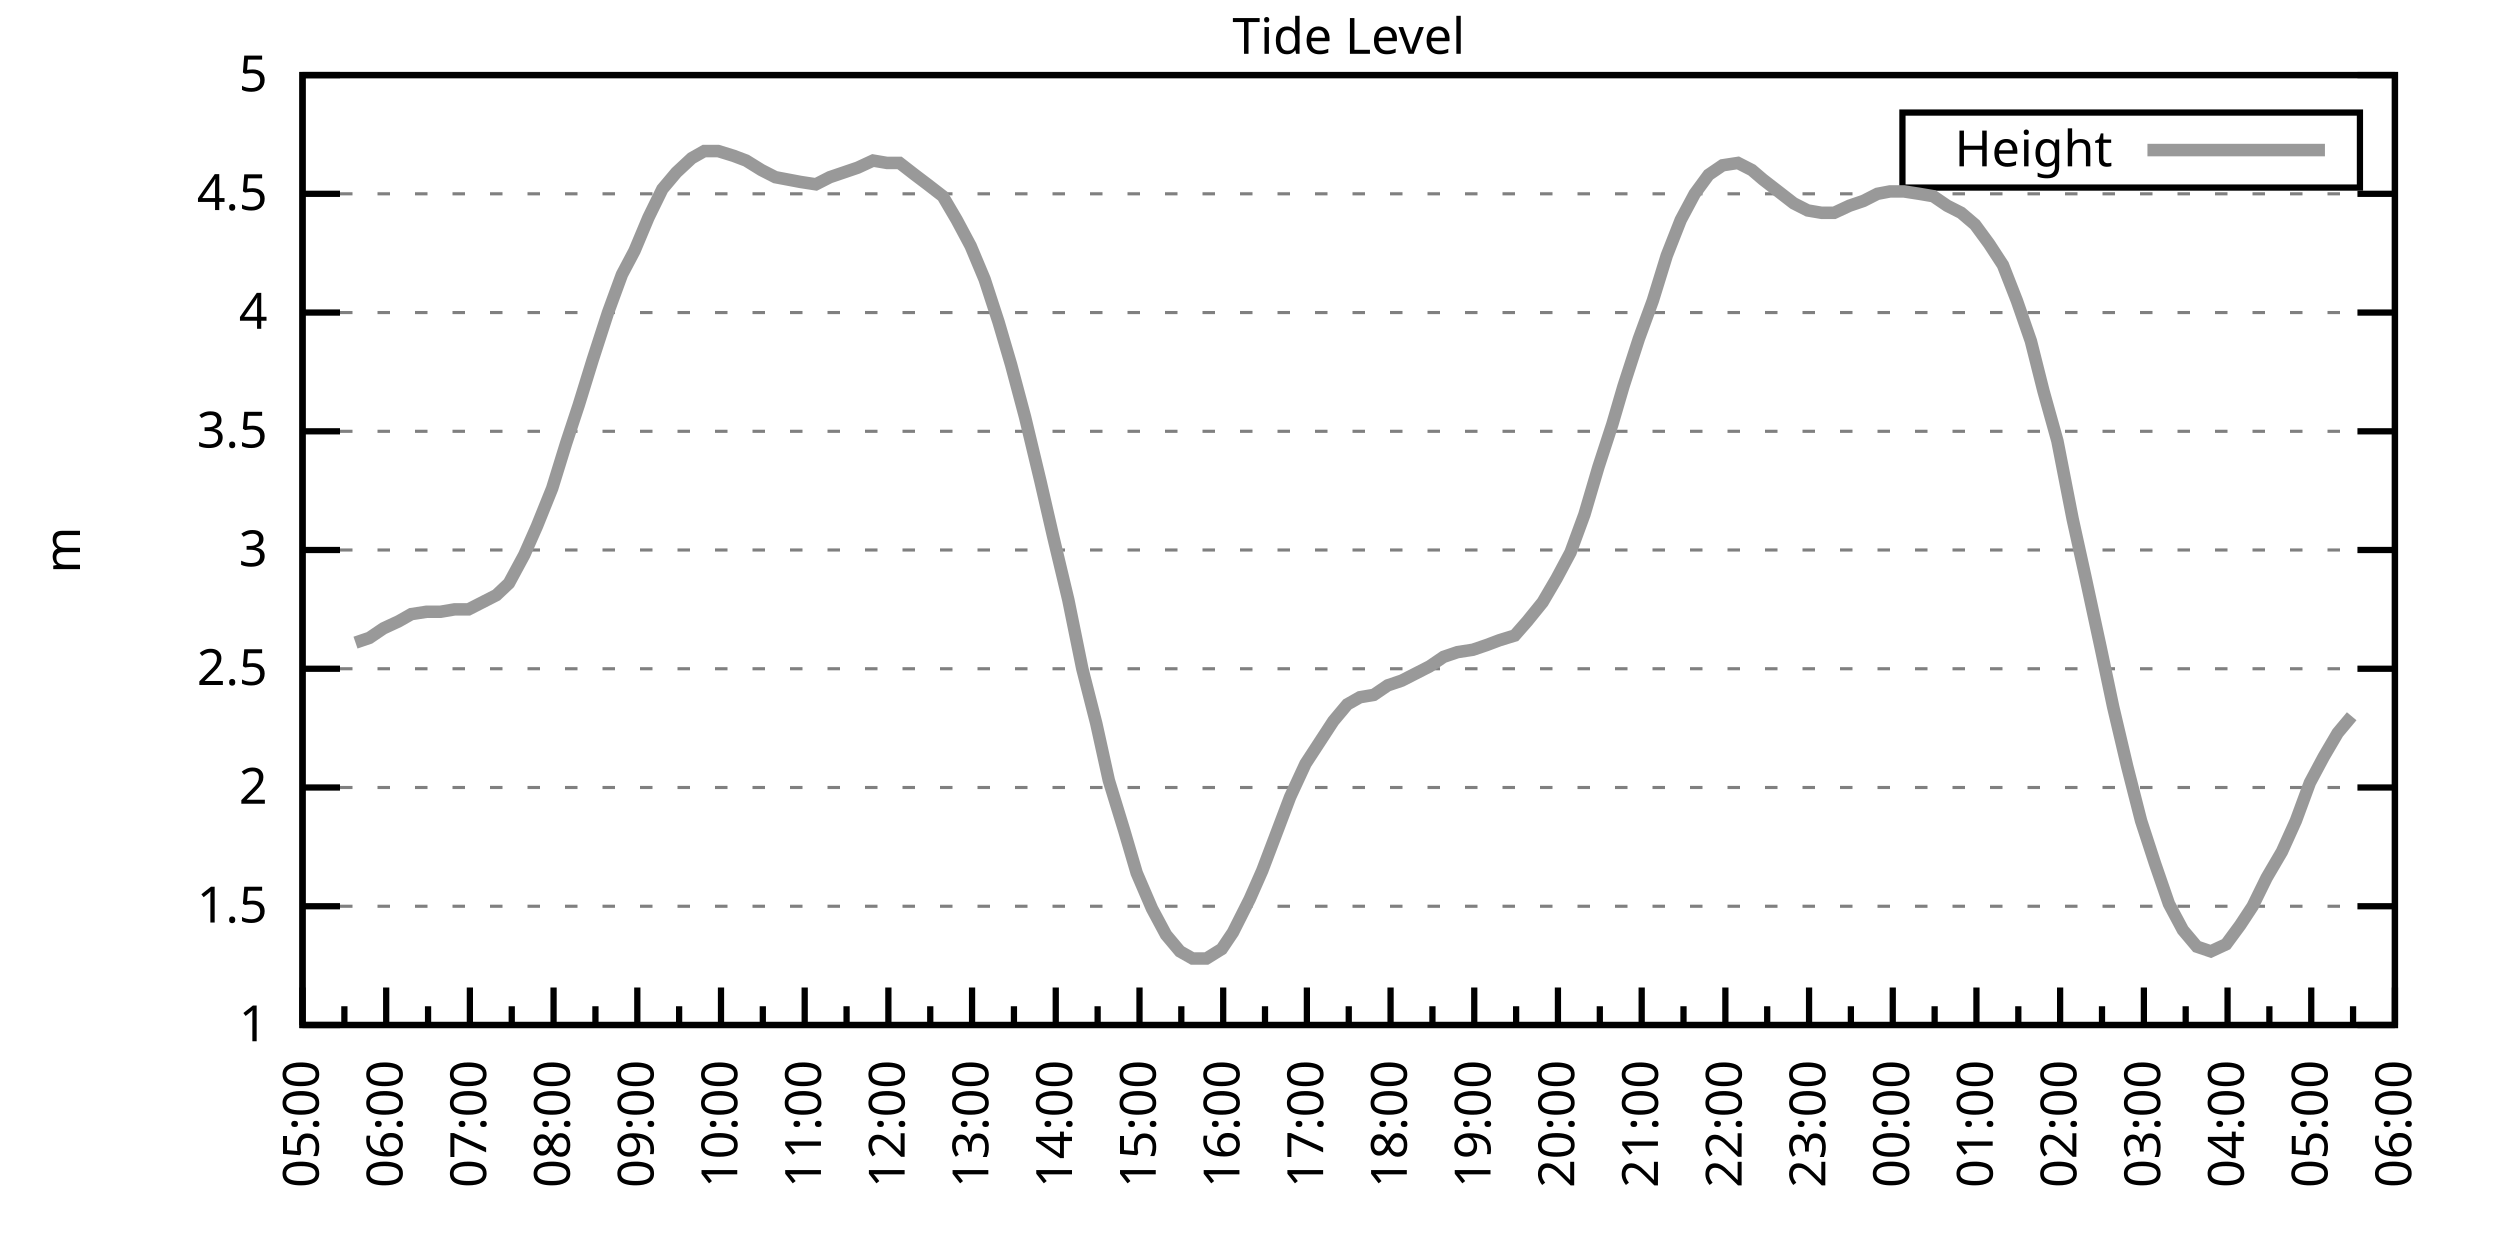
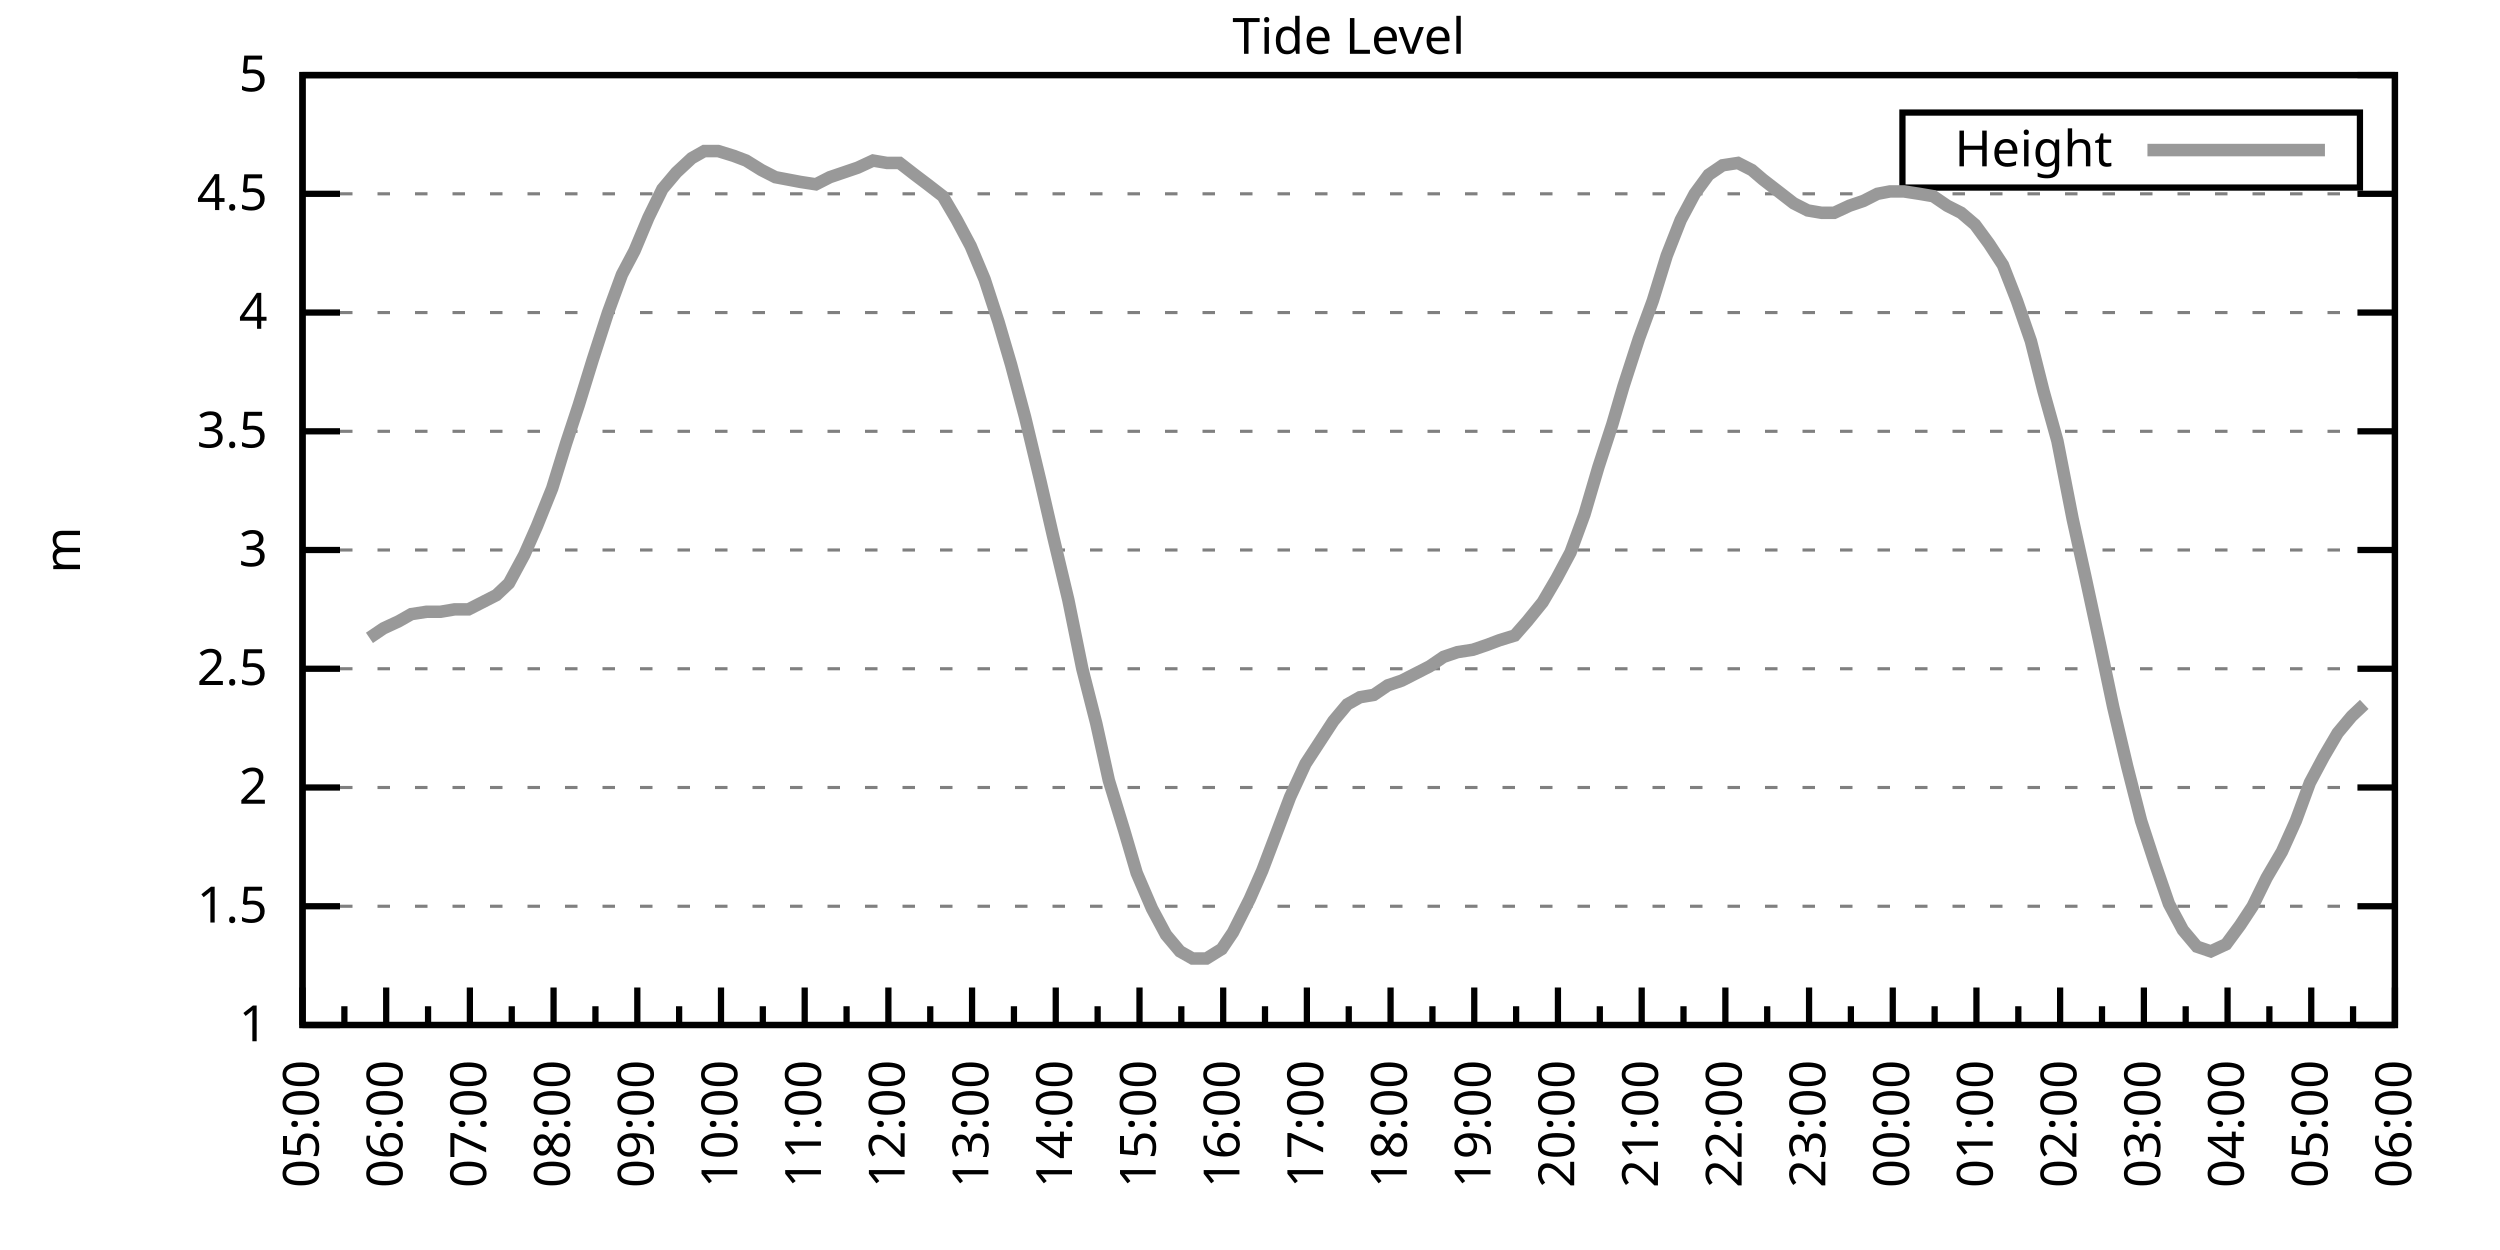
<svg xmlns="http://www.w3.org/2000/svg" xmlns:xlink="http://www.w3.org/1999/xlink" width="400" height="200" viewBox="0 0 400 200">
  <g id="gnuplot_canvas">
    <rect x="0" y="0" width="400" height="200" fill="none" />
    <defs>
      <circle id="gpDot" r="0.5" stroke-width="0.5" stroke="currentColor" />
      <path id="gpPt0" stroke-width="0.333" stroke="currentColor" d="M-1,0 h2 M0,-1 v2" />
      <path id="gpPt1" stroke-width="0.333" stroke="currentColor" d="M-1,-1 L1,1 M1,-1 L-1,1" />
      <path id="gpPt2" stroke-width="0.333" stroke="currentColor" d="M-1,0 L1,0 M0,-1 L0,1 M-1,-1 L1,1 M-1,1 L1,-1" />
      <rect id="gpPt3" stroke-width="0.333" stroke="currentColor" x="-1" y="-1" width="2" height="2" />
      <rect id="gpPt4" stroke-width="0.333" stroke="currentColor" fill="currentColor" x="-1" y="-1" width="2" height="2" />
      <circle id="gpPt5" stroke-width="0.333" stroke="currentColor" cx="0" cy="0" r="1" />
      <use xlink:href="#gpPt5" id="gpPt6" fill="currentColor" stroke="none" />
      <path id="gpPt7" stroke-width="0.333" stroke="currentColor" d="M0,-1.33 L-1.33,0.67 L1.33,0.67 z" />
      <use xlink:href="#gpPt7" id="gpPt8" fill="currentColor" stroke="none" />
      <use xlink:href="#gpPt7" id="gpPt9" stroke="currentColor" transform="rotate(180)" />
      <use xlink:href="#gpPt9" id="gpPt10" fill="currentColor" stroke="none" />
      <use xlink:href="#gpPt3" id="gpPt11" stroke="currentColor" transform="rotate(45)" />
      <use xlink:href="#gpPt11" id="gpPt12" fill="currentColor" stroke="none" />
      <path id="gpPt13" stroke-width="0.333" stroke="currentColor" d="M0,1.330 L1.265,0.411 L0.782,-1.067 L-0.782,-1.076 L-1.265,0.411 z" />
      <use xlink:href="#gpPt13" id="gpPt14" fill="currentColor" stroke="none" />
      <filter id="textbox" filterUnits="objectBoundingBox" x="0" y="0" height="1" width="1">
        <feFlood flood-color="white" flood-opacity="1" result="bgnd" />
        <feComposite in="SourceGraphic" in2="bgnd" operator="atop" />
      </filter>
      <filter id="greybox" filterUnits="objectBoundingBox" x="0" y="0" height="1" width="1">
        <feFlood flood-color="lightgrey" flood-opacity="1" result="grey" />
        <feComposite in="SourceGraphic" in2="grey" operator="atop" />
      </filter>
    </defs>
    <g fill="none" color="white" stroke="currentColor" stroke-width="1.00" stroke-linecap="butt" stroke-linejoin="miter">
</g>
    <g fill="none" color="black" stroke="currentColor" stroke-width="1.00" stroke-linecap="butt" stroke-linejoin="miter">
      <g stroke="none" shape-rendering="crispEdges">
        <polygon fill="rgb(255, 255, 255)" points="48.40,164.00 383.18,164.00 383.18,12.02 48.40,12.02 " />
      </g>
    </g>
    <g fill="none" color="black" stroke="currentColor" stroke-width="1.00" stroke-linecap="butt" stroke-linejoin="miter">
</g>
    <g fill="none" color="black" stroke="black" stroke-width="0.50" stroke-linecap="butt" stroke-linejoin="miter">
</g>
    <g fill="none" color="gray" stroke="currentColor" stroke-width="0.50" stroke-linecap="butt" stroke-linejoin="miter">
      <path stroke="gray" stroke-dasharray="2,4" class="gridline" d="M48.40,164.00 L383.19,164.00  " />
    </g>
    <g fill="none" color="gray" stroke="gray" stroke-width="1.00" stroke-linecap="butt" stroke-linejoin="miter">
</g>
    <g fill="none" color="black" stroke="currentColor" stroke-width="1.00" stroke-linecap="butt" stroke-linejoin="miter">
      <path stroke="black" d="M48.40,164.00 L54.40,164.00 M383.19,164.00 L377.19,164.00  " />
      <g transform="translate(42.80,166.60)" stroke="none" fill="black" font-family="Sans" font-size="8.00" text-anchor="end">
        <text>
          <tspan font-family="Sans"> 1</tspan>
        </text>
      </g>
    </g>
    <g fill="none" color="black" stroke="currentColor" stroke-width="1.00" stroke-linecap="butt" stroke-linejoin="miter">
</g>
    <g fill="none" color="black" stroke="black" stroke-width="0.50" stroke-linecap="butt" stroke-linejoin="miter">
</g>
    <g fill="none" color="gray" stroke="currentColor" stroke-width="0.50" stroke-linecap="butt" stroke-linejoin="miter">
      <path stroke="gray" stroke-dasharray="2,4" class="gridline" d="M48.40,145.00 L383.19,145.00  " />
    </g>
    <g fill="none" color="gray" stroke="gray" stroke-width="1.00" stroke-linecap="butt" stroke-linejoin="miter">
</g>
    <g fill="none" color="black" stroke="currentColor" stroke-width="1.00" stroke-linecap="butt" stroke-linejoin="miter">
      <path stroke="black" d="M48.40,145.00 L54.40,145.00 M383.19,145.00 L377.19,145.00  " />
      <g transform="translate(42.80,147.60)" stroke="none" fill="black" font-family="Sans" font-size="8.00" text-anchor="end">
        <text>
          <tspan font-family="Sans"> 1.5</tspan>
        </text>
      </g>
    </g>
    <g fill="none" color="black" stroke="currentColor" stroke-width="1.00" stroke-linecap="butt" stroke-linejoin="miter">
</g>
    <g fill="none" color="black" stroke="black" stroke-width="0.50" stroke-linecap="butt" stroke-linejoin="miter">
</g>
    <g fill="none" color="gray" stroke="currentColor" stroke-width="0.50" stroke-linecap="butt" stroke-linejoin="miter">
      <path stroke="gray" stroke-dasharray="2,4" class="gridline" d="M48.40,126.00 L383.19,126.00  " />
    </g>
    <g fill="none" color="gray" stroke="gray" stroke-width="1.00" stroke-linecap="butt" stroke-linejoin="miter">
</g>
    <g fill="none" color="black" stroke="currentColor" stroke-width="1.00" stroke-linecap="butt" stroke-linejoin="miter">
      <path stroke="black" d="M48.40,126.00 L54.40,126.00 M383.19,126.00 L377.19,126.00  " />
      <g transform="translate(42.80,128.60)" stroke="none" fill="black" font-family="Sans" font-size="8.00" text-anchor="end">
        <text>
          <tspan font-family="Sans"> 2</tspan>
        </text>
      </g>
    </g>
    <g fill="none" color="black" stroke="currentColor" stroke-width="1.00" stroke-linecap="butt" stroke-linejoin="miter">
</g>
    <g fill="none" color="black" stroke="black" stroke-width="0.50" stroke-linecap="butt" stroke-linejoin="miter">
</g>
    <g fill="none" color="gray" stroke="currentColor" stroke-width="0.50" stroke-linecap="butt" stroke-linejoin="miter">
      <path stroke="gray" stroke-dasharray="2,4" class="gridline" d="M48.40,107.00 L383.19,107.00  " />
    </g>
    <g fill="none" color="gray" stroke="gray" stroke-width="1.00" stroke-linecap="butt" stroke-linejoin="miter">
</g>
    <g fill="none" color="black" stroke="currentColor" stroke-width="1.00" stroke-linecap="butt" stroke-linejoin="miter">
      <path stroke="black" d="M48.40,107.00 L54.40,107.00 M383.19,107.00 L377.19,107.00  " />
      <g transform="translate(42.80,109.60)" stroke="none" fill="black" font-family="Sans" font-size="8.00" text-anchor="end">
        <text>
          <tspan font-family="Sans"> 2.5</tspan>
        </text>
      </g>
    </g>
    <g fill="none" color="black" stroke="currentColor" stroke-width="1.00" stroke-linecap="butt" stroke-linejoin="miter">
</g>
    <g fill="none" color="black" stroke="black" stroke-width="0.50" stroke-linecap="butt" stroke-linejoin="miter">
</g>
    <g fill="none" color="gray" stroke="currentColor" stroke-width="0.50" stroke-linecap="butt" stroke-linejoin="miter">
      <path stroke="gray" stroke-dasharray="2,4" class="gridline" d="M48.40,88.00 L383.19,88.00  " />
    </g>
    <g fill="none" color="gray" stroke="gray" stroke-width="1.00" stroke-linecap="butt" stroke-linejoin="miter">
</g>
    <g fill="none" color="black" stroke="currentColor" stroke-width="1.00" stroke-linecap="butt" stroke-linejoin="miter">
      <path stroke="black" d="M48.40,88.00 L54.40,88.00 M383.19,88.00 L377.19,88.00  " />
      <g transform="translate(42.80,90.60)" stroke="none" fill="black" font-family="Sans" font-size="8.00" text-anchor="end">
        <text>
          <tspan font-family="Sans"> 3</tspan>
        </text>
      </g>
    </g>
    <g fill="none" color="black" stroke="currentColor" stroke-width="1.00" stroke-linecap="butt" stroke-linejoin="miter">
</g>
    <g fill="none" color="black" stroke="black" stroke-width="0.50" stroke-linecap="butt" stroke-linejoin="miter">
</g>
    <g fill="none" color="gray" stroke="currentColor" stroke-width="0.50" stroke-linecap="butt" stroke-linejoin="miter">
      <path stroke="gray" stroke-dasharray="2,4" class="gridline" d="M48.40,69.01 L383.19,69.01  " />
    </g>
    <g fill="none" color="gray" stroke="gray" stroke-width="1.00" stroke-linecap="butt" stroke-linejoin="miter">
</g>
    <g fill="none" color="black" stroke="currentColor" stroke-width="1.00" stroke-linecap="butt" stroke-linejoin="miter">
      <path stroke="black" d="M48.40,69.01 L54.40,69.01 M383.19,69.01 L377.19,69.01  " />
      <g transform="translate(42.80,71.61)" stroke="none" fill="black" font-family="Sans" font-size="8.00" text-anchor="end">
        <text>
          <tspan font-family="Sans"> 3.5</tspan>
        </text>
      </g>
    </g>
    <g fill="none" color="black" stroke="currentColor" stroke-width="1.00" stroke-linecap="butt" stroke-linejoin="miter">
</g>
    <g fill="none" color="black" stroke="black" stroke-width="0.50" stroke-linecap="butt" stroke-linejoin="miter">
</g>
    <g fill="none" color="gray" stroke="currentColor" stroke-width="0.50" stroke-linecap="butt" stroke-linejoin="miter">
      <path stroke="gray" stroke-dasharray="2,4" class="gridline" d="M48.40,50.01 L383.19,50.01  " />
    </g>
    <g fill="none" color="gray" stroke="gray" stroke-width="1.00" stroke-linecap="butt" stroke-linejoin="miter">
</g>
    <g fill="none" color="black" stroke="currentColor" stroke-width="1.00" stroke-linecap="butt" stroke-linejoin="miter">
      <path stroke="black" d="M48.40,50.01 L54.40,50.01 M383.19,50.01 L377.19,50.01  " />
      <g transform="translate(42.80,52.61)" stroke="none" fill="black" font-family="Sans" font-size="8.00" text-anchor="end">
        <text>
          <tspan font-family="Sans"> 4</tspan>
        </text>
      </g>
    </g>
    <g fill="none" color="black" stroke="currentColor" stroke-width="1.00" stroke-linecap="butt" stroke-linejoin="miter">
</g>
    <g fill="none" color="black" stroke="black" stroke-width="0.50" stroke-linecap="butt" stroke-linejoin="miter">
</g>
    <g fill="none" color="gray" stroke="currentColor" stroke-width="0.50" stroke-linecap="butt" stroke-linejoin="miter">
      <path stroke="gray" stroke-dasharray="2,4" class="gridline" d="M48.40,31.01 L383.19,31.01  " />
    </g>
    <g fill="none" color="gray" stroke="gray" stroke-width="1.00" stroke-linecap="butt" stroke-linejoin="miter">
</g>
    <g fill="none" color="black" stroke="currentColor" stroke-width="1.00" stroke-linecap="butt" stroke-linejoin="miter">
      <path stroke="black" d="M48.40,31.01 L54.40,31.01 M383.19,31.01 L377.19,31.01  " />
      <g transform="translate(42.80,33.61)" stroke="none" fill="black" font-family="Sans" font-size="8.00" text-anchor="end">
        <text>
          <tspan font-family="Sans"> 4.5</tspan>
        </text>
      </g>
    </g>
    <g fill="none" color="black" stroke="currentColor" stroke-width="1.00" stroke-linecap="butt" stroke-linejoin="miter">
</g>
    <g fill="none" color="black" stroke="black" stroke-width="0.50" stroke-linecap="butt" stroke-linejoin="miter">
</g>
    <g fill="none" color="gray" stroke="currentColor" stroke-width="0.50" stroke-linecap="butt" stroke-linejoin="miter">
      <path stroke="gray" stroke-dasharray="2,4" class="gridline" d="M48.40,12.01 L383.19,12.01  " />
    </g>
    <g fill="none" color="gray" stroke="gray" stroke-width="1.00" stroke-linecap="butt" stroke-linejoin="miter">
</g>
    <g fill="none" color="black" stroke="currentColor" stroke-width="1.00" stroke-linecap="butt" stroke-linejoin="miter">
      <path stroke="black" d="M48.40,12.01 L54.40,12.01 M383.19,12.01 L377.19,12.01  " />
      <g transform="translate(42.80,14.61)" stroke="none" fill="black" font-family="Sans" font-size="8.00" text-anchor="end">
        <text>
          <tspan font-family="Sans"> 5</tspan>
        </text>
      </g>
    </g>
    <g fill="none" color="black" stroke="currentColor" stroke-width="1.00" stroke-linecap="butt" stroke-linejoin="miter">
      <path stroke="black" d="M48.40,164.00 L48.40,158.00  " />
      <g transform="translate(51.00,169.60) rotate(270)" stroke="none" fill="black" font-family="Sans" font-size="8.00" text-anchor="end">
        <text>
          <tspan font-family="Sans">05:00</tspan>
        </text>
      </g>
    </g>
    <g fill="none" color="black" stroke="currentColor" stroke-width="1.00" stroke-linecap="butt" stroke-linejoin="miter">
      <path stroke="black" d="M55.10,164.00 L55.10,161.00 M61.79,164.00 L61.79,158.00  " />
      <g transform="translate(64.39,169.60) rotate(270)" stroke="none" fill="black" font-family="Sans" font-size="8.00" text-anchor="end">
        <text>
          <tspan font-family="Sans">06:00</tspan>
        </text>
      </g>
    </g>
    <g fill="none" color="black" stroke="currentColor" stroke-width="1.00" stroke-linecap="butt" stroke-linejoin="miter">
      <path stroke="black" d="M68.49,164.00 L68.49,161.00 M75.18,164.00 L75.18,158.00  " />
      <g transform="translate(77.78,169.60) rotate(270)" stroke="none" fill="black" font-family="Sans" font-size="8.00" text-anchor="end">
        <text>
          <tspan font-family="Sans">07:00</tspan>
        </text>
      </g>
    </g>
    <g fill="none" color="black" stroke="currentColor" stroke-width="1.00" stroke-linecap="butt" stroke-linejoin="miter">
      <path stroke="black" d="M81.88,164.00 L81.88,161.00 M88.57,164.00 L88.57,158.00  " />
      <g transform="translate(91.17,169.60) rotate(270)" stroke="none" fill="black" font-family="Sans" font-size="8.00" text-anchor="end">
        <text>
          <tspan font-family="Sans">08:00</tspan>
        </text>
      </g>
    </g>
    <g fill="none" color="black" stroke="currentColor" stroke-width="1.00" stroke-linecap="butt" stroke-linejoin="miter">
      <path stroke="black" d="M95.27,164.00 L95.27,161.00 M101.97,164.00 L101.97,158.00  " />
      <g transform="translate(104.57,169.60) rotate(270)" stroke="none" fill="black" font-family="Sans" font-size="8.00" text-anchor="end">
        <text>
          <tspan font-family="Sans">09:00</tspan>
        </text>
      </g>
    </g>
    <g fill="none" color="black" stroke="currentColor" stroke-width="1.00" stroke-linecap="butt" stroke-linejoin="miter">
      <path stroke="black" d="M108.66,164.00 L108.66,161.00 M115.36,164.00 L115.36,158.00  " />
      <g transform="translate(117.96,169.60) rotate(270)" stroke="none" fill="black" font-family="Sans" font-size="8.00" text-anchor="end">
        <text>
          <tspan font-family="Sans">10:00</tspan>
        </text>
      </g>
    </g>
    <g fill="none" color="black" stroke="currentColor" stroke-width="1.00" stroke-linecap="butt" stroke-linejoin="miter">
      <path stroke="black" d="M122.05,164.00 L122.05,161.00 M128.75,164.00 L128.75,158.00  " />
      <g transform="translate(131.35,169.60) rotate(270)" stroke="none" fill="black" font-family="Sans" font-size="8.00" text-anchor="end">
        <text>
          <tspan font-family="Sans">11:00</tspan>
        </text>
      </g>
    </g>
    <g fill="none" color="black" stroke="currentColor" stroke-width="1.00" stroke-linecap="butt" stroke-linejoin="miter">
      <path stroke="black" d="M135.45,164.00 L135.45,161.00 M142.14,164.00 L142.14,158.00  " />
      <g transform="translate(144.74,169.60) rotate(270)" stroke="none" fill="black" font-family="Sans" font-size="8.00" text-anchor="end">
        <text>
          <tspan font-family="Sans">12:00</tspan>
        </text>
      </g>
    </g>
    <g fill="none" color="black" stroke="currentColor" stroke-width="1.00" stroke-linecap="butt" stroke-linejoin="miter">
      <path stroke="black" d="M148.84,164.00 L148.84,161.00 M155.53,164.00 L155.53,158.00  " />
      <g transform="translate(158.13,169.60) rotate(270)" stroke="none" fill="black" font-family="Sans" font-size="8.00" text-anchor="end">
        <text>
          <tspan font-family="Sans">13:00</tspan>
        </text>
      </g>
    </g>
    <g fill="none" color="black" stroke="currentColor" stroke-width="1.00" stroke-linecap="butt" stroke-linejoin="miter">
      <path stroke="black" d="M162.23,164.00 L162.23,161.00 M168.92,164.00 L168.92,158.00  " />
      <g transform="translate(171.52,169.60) rotate(270)" stroke="none" fill="black" font-family="Sans" font-size="8.00" text-anchor="end">
        <text>
          <tspan font-family="Sans">14:00</tspan>
        </text>
      </g>
    </g>
    <g fill="none" color="black" stroke="currentColor" stroke-width="1.00" stroke-linecap="butt" stroke-linejoin="miter">
      <path stroke="black" d="M175.62,164.00 L175.62,161.00 M182.32,164.00 L182.32,158.00  " />
      <g transform="translate(184.92,169.60) rotate(270)" stroke="none" fill="black" font-family="Sans" font-size="8.00" text-anchor="end">
        <text>
          <tspan font-family="Sans">15:00</tspan>
        </text>
      </g>
    </g>
    <g fill="none" color="black" stroke="currentColor" stroke-width="1.00" stroke-linecap="butt" stroke-linejoin="miter">
      <path stroke="black" d="M189.01,164.00 L189.01,161.00 M195.71,164.00 L195.71,158.00  " />
      <g transform="translate(198.31,169.60) rotate(270)" stroke="none" fill="black" font-family="Sans" font-size="8.00" text-anchor="end">
        <text>
          <tspan font-family="Sans">16:00</tspan>
        </text>
      </g>
    </g>
    <g fill="none" color="black" stroke="currentColor" stroke-width="1.00" stroke-linecap="butt" stroke-linejoin="miter">
      <path stroke="black" d="M202.40,164.00 L202.40,161.00 M209.10,164.00 L209.10,158.00  " />
      <g transform="translate(211.70,169.60) rotate(270)" stroke="none" fill="black" font-family="Sans" font-size="8.00" text-anchor="end">
        <text>
          <tspan font-family="Sans">17:00</tspan>
        </text>
      </g>
    </g>
    <g fill="none" color="black" stroke="currentColor" stroke-width="1.00" stroke-linecap="butt" stroke-linejoin="miter">
      <path stroke="black" d="M215.80,164.00 L215.80,161.00 M222.49,164.00 L222.49,158.00  " />
      <g transform="translate(225.09,169.60) rotate(270)" stroke="none" fill="black" font-family="Sans" font-size="8.00" text-anchor="end">
        <text>
          <tspan font-family="Sans">18:00</tspan>
        </text>
      </g>
    </g>
    <g fill="none" color="black" stroke="currentColor" stroke-width="1.00" stroke-linecap="butt" stroke-linejoin="miter">
      <path stroke="black" d="M229.19,164.00 L229.19,161.00 M235.88,164.00 L235.88,158.00  " />
      <g transform="translate(238.48,169.60) rotate(270)" stroke="none" fill="black" font-family="Sans" font-size="8.00" text-anchor="end">
        <text>
          <tspan font-family="Sans">19:00</tspan>
        </text>
      </g>
    </g>
    <g fill="none" color="black" stroke="currentColor" stroke-width="1.00" stroke-linecap="butt" stroke-linejoin="miter">
      <path stroke="black" d="M242.58,164.00 L242.58,161.00 M249.27,164.00 L249.27,158.00  " />
      <g transform="translate(251.87,169.60) rotate(270)" stroke="none" fill="black" font-family="Sans" font-size="8.00" text-anchor="end">
        <text>
          <tspan font-family="Sans">20:00</tspan>
        </text>
      </g>
    </g>
    <g fill="none" color="black" stroke="currentColor" stroke-width="1.00" stroke-linecap="butt" stroke-linejoin="miter">
      <path stroke="black" d="M255.97,164.00 L255.97,161.00 M262.67,164.00 L262.67,158.00  " />
      <g transform="translate(265.27,169.60) rotate(270)" stroke="none" fill="black" font-family="Sans" font-size="8.00" text-anchor="end">
        <text>
          <tspan font-family="Sans">21:00</tspan>
        </text>
      </g>
    </g>
    <g fill="none" color="black" stroke="currentColor" stroke-width="1.00" stroke-linecap="butt" stroke-linejoin="miter">
      <path stroke="black" d="M269.36,164.00 L269.36,161.00 M276.06,164.00 L276.06,158.00  " />
      <g transform="translate(278.66,169.60) rotate(270)" stroke="none" fill="black" font-family="Sans" font-size="8.00" text-anchor="end">
        <text>
          <tspan font-family="Sans">22:00</tspan>
        </text>
      </g>
    </g>
    <g fill="none" color="black" stroke="currentColor" stroke-width="1.00" stroke-linecap="butt" stroke-linejoin="miter">
      <path stroke="black" d="M282.75,164.00 L282.75,161.00 M289.45,164.00 L289.45,158.00  " />
      <g transform="translate(292.05,169.60) rotate(270)" stroke="none" fill="black" font-family="Sans" font-size="8.00" text-anchor="end">
        <text>
          <tspan font-family="Sans">23:00</tspan>
        </text>
      </g>
    </g>
    <g fill="none" color="black" stroke="currentColor" stroke-width="1.00" stroke-linecap="butt" stroke-linejoin="miter">
      <path stroke="black" d="M296.14,164.00 L296.14,161.00 M302.84,164.00 L302.84,158.00  " />
      <g transform="translate(305.44,169.60) rotate(270)" stroke="none" fill="black" font-family="Sans" font-size="8.00" text-anchor="end">
        <text>
          <tspan font-family="Sans">00:00</tspan>
        </text>
      </g>
    </g>
    <g fill="none" color="black" stroke="currentColor" stroke-width="1.00" stroke-linecap="butt" stroke-linejoin="miter">
      <path stroke="black" d="M309.54,164.00 L309.54,161.00 M316.23,164.00 L316.23,158.00  " />
      <g transform="translate(318.83,169.60) rotate(270)" stroke="none" fill="black" font-family="Sans" font-size="8.00" text-anchor="end">
        <text>
          <tspan font-family="Sans">01:00</tspan>
        </text>
      </g>
    </g>
    <g fill="none" color="black" stroke="currentColor" stroke-width="1.00" stroke-linecap="butt" stroke-linejoin="miter">
      <path stroke="black" d="M322.93,164.00 L322.93,161.00 M329.62,164.00 L329.62,158.00  " />
      <g transform="translate(332.22,169.60) rotate(270)" stroke="none" fill="black" font-family="Sans" font-size="8.00" text-anchor="end">
        <text>
          <tspan font-family="Sans">02:00</tspan>
        </text>
      </g>
    </g>
    <g fill="none" color="black" stroke="currentColor" stroke-width="1.00" stroke-linecap="butt" stroke-linejoin="miter">
      <path stroke="black" d="M336.32,164.00 L336.32,161.00 M343.02,164.00 L343.02,158.00  " />
      <g transform="translate(345.62,169.60) rotate(270)" stroke="none" fill="black" font-family="Sans" font-size="8.00" text-anchor="end">
        <text>
          <tspan font-family="Sans">03:00</tspan>
        </text>
      </g>
    </g>
    <g fill="none" color="black" stroke="currentColor" stroke-width="1.00" stroke-linecap="butt" stroke-linejoin="miter">
      <path stroke="black" d="M349.71,164.00 L349.71,161.00 M356.41,164.00 L356.41,158.00  " />
      <g transform="translate(359.01,169.60) rotate(270)" stroke="none" fill="black" font-family="Sans" font-size="8.00" text-anchor="end">
        <text>
          <tspan font-family="Sans">04:00</tspan>
        </text>
      </g>
    </g>
    <g fill="none" color="black" stroke="currentColor" stroke-width="1.00" stroke-linecap="butt" stroke-linejoin="miter">
      <path stroke="black" d="M363.10,164.00 L363.10,161.00 M369.80,164.00 L369.80,158.00  " />
      <g transform="translate(372.40,169.60) rotate(270)" stroke="none" fill="black" font-family="Sans" font-size="8.00" text-anchor="end">
        <text>
          <tspan font-family="Sans">05:00</tspan>
        </text>
      </g>
    </g>
    <g fill="none" color="black" stroke="currentColor" stroke-width="1.00" stroke-linecap="butt" stroke-linejoin="miter">
      <path stroke="black" d="M376.49,164.00 L376.49,161.00 M383.19,164.00 L383.19,158.00  " />
      <g transform="translate(385.79,169.60) rotate(270)" stroke="none" fill="black" font-family="Sans" font-size="8.00" text-anchor="end">
        <text>
          <tspan font-family="Sans">06:00</tspan>
        </text>
      </g>
    </g>
    <g fill="none" color="black" stroke="currentColor" stroke-width="1.00" stroke-linecap="butt" stroke-linejoin="miter">
</g>
    <g fill="none" color="black" stroke="currentColor" stroke-width="1.00" stroke-linecap="butt" stroke-linejoin="miter">
      <path stroke="black" d="M48.40,12.01 L48.40,164.00 L383.19,164.00 L383.19,12.01 L48.40,12.01 Z  " />
    </g>
    <g fill="none" color="black" stroke="currentColor" stroke-width="1.00" stroke-linecap="butt" stroke-linejoin="miter">
      <g transform="translate(12.80,88.01) rotate(270)" stroke="none" fill="black" font-family="Sans" font-size="8.00" text-anchor="middle">
        <text>
          <tspan font-family="Sans">m</tspan>
        </text>
      </g>
    </g>
    <g fill="none" color="black" stroke="currentColor" stroke-width="1.00" stroke-linecap="butt" stroke-linejoin="miter">
</g>
    <g fill="none" color="black" stroke="currentColor" stroke-width="1.00" stroke-linecap="butt" stroke-linejoin="miter">
      <path stroke="black" d="M304.39,30.01 L304.39,18.01 L377.59,18.01 L377.59,30.01 L304.39,30.01 Z  " />
    </g>
    <g id="Tide_level_plot_1">
      <g fill="none" color="white" stroke="black" stroke-width="2.00" stroke-linecap="butt" stroke-linejoin="miter">
</g>
      <g fill="none" color="black" stroke="currentColor" stroke-width="2.00" stroke-linecap="butt" stroke-linejoin="miter">
        <g transform="translate(337.99,26.61)" stroke="none" fill="black" font-family="Sans" font-size="8.00" text-anchor="end">
          <text>
            <tspan font-family="Sans">Height</tspan>
          </text>
        </g>
      </g>
      <g fill="none" color="black" stroke="currentColor" stroke-width="2.00" stroke-linecap="butt" stroke-linejoin="miter">
-         <path stroke="rgb(153, 153, 153)" d="M343.59,24.01 L371.99,24.01 M56.88,102.82 L59.11,102.06 L61.35,100.54 L63.80,99.40 L65.81,98.26 L68.26,97.88   L70.50,97.88 L72.73,97.50 L74.96,97.50 L77.19,96.36 L79.42,95.22 L81.43,93.32 L83.89,88.76 L85.90,84.21   L88.35,78.13 L90.58,70.91 L92.59,64.83 L94.82,57.61 L97.28,50.01 L99.51,43.93 L101.52,40.13 L103.75,34.81   L105.98,30.25 L108.22,27.59 L110.67,25.31 L112.68,24.17 L114.91,24.17 L117.37,24.93 L119.38,25.69 L121.83,27.21   L124.06,28.35 L126.07,28.73 L128.08,29.11 L130.54,29.49 L132.77,28.35 L135.00,27.59 L137.23,26.83 L139.69,25.69   L141.92,26.07 L143.93,26.07 L146.38,27.97 L148.39,29.49 L150.85,31.39 L153.08,35.19 L155.31,39.37 L157.54,44.69   L159.77,51.53 L161.78,58.37 L164.01,66.73 L166.47,76.99 L168.48,85.73 L170.93,95.98 L173.17,107.00 L175.40,115.74   L177.41,124.86 L179.86,132.84 L181.87,139.68 L184.32,145.38 L186.56,149.56 L188.79,152.22 L190.80,153.36 L193.03,153.36   L195.48,151.84 L197.27,149.18 L199.95,143.86 L201.96,139.30 L204.41,132.84 L206.42,127.52 L208.88,122.20 L211.11,118.78   L213.34,115.36 L215.57,112.70 L217.58,111.56 L219.81,111.18 L222.04,109.66 L224.28,108.90 L226.51,107.76 L228.74,106.62   L230.97,105.10 L233.20,104.34 L235.66,103.96 L237.89,103.20 L239.90,102.44 L242.36,101.68 L244.36,99.40 L246.82,96.36   L249.05,92.56 L251.28,88.38 L253.51,82.31 L255.75,74.71 L257.98,67.87 L259.76,61.79 L262.22,54.19 L264.45,48.11   L266.68,40.89 L268.92,35.19 L271.15,31.01 L273.38,27.97 L275.61,26.45 L278.07,26.07 L280.30,27.21 L282.08,28.73   L284.54,30.63 L286.99,32.53 L289.23,33.67 L291.46,34.05 L293.47,34.05 L295.92,32.91 L298.15,32.15 L300.39,31.01   L302.39,30.63 L304.63,30.63 L307.08,31.01 L309.31,31.39 L311.54,32.91 L313.78,34.05 L316.01,35.95 L318.24,38.99   L320.47,42.41 L322.70,48.11 L324.94,54.57 L326.95,62.55 L329.18,70.53 L331.63,83.07 L333.64,92.18 L336.10,103.58   L338.10,113.08 L340.34,122.58 L342.57,131.32 L344.80,138.16 L347.03,144.62 L349.26,148.80 L351.50,151.46 L353.73,152.22   L356.18,151.08 L358.42,148.04 L360.42,145.00 L362.66,140.44 L365.11,136.26 L367.34,131.32 L369.58,125.24 L371.81,121.06   L374.04,117.26 L376.27,114.60  " />
+         <path stroke="rgb(153, 153, 153)" d="M343.59,24.01 L371.99,24.01 M59.11,102.06 L61.35,100.54 L63.80,99.40 L65.81,98.26 L68.26,97.88 L70.50,97.88   L72.73,97.50 L74.96,97.50 L77.19,96.36 L79.42,95.22 L81.43,93.32 L83.89,88.76 L85.90,84.21 L88.35,78.13   L90.58,70.91 L92.59,64.83 L94.82,57.61 L97.28,50.01 L99.51,43.93 L101.52,40.13 L103.75,34.81 L105.98,30.25   L108.22,27.59 L110.67,25.31 L112.68,24.17 L114.91,24.17 L117.37,24.93 L119.38,25.69 L121.83,27.21 L124.06,28.35   L126.07,28.73 L128.08,29.11 L130.54,29.49 L132.77,28.35 L135.00,27.59 L137.23,26.83 L139.69,25.69 L141.92,26.07   L143.93,26.07 L146.38,27.97 L148.39,29.49 L150.85,31.39 L153.08,35.19 L155.31,39.37 L157.54,44.69 L159.77,51.53   L161.78,58.37 L164.01,66.73 L166.47,76.99 L168.48,85.73 L170.93,95.98 L173.17,107.00 L175.40,115.74 L177.41,124.86   L179.86,132.84 L181.87,139.68 L184.32,145.38 L186.56,149.56 L188.79,152.22 L190.80,153.36 L193.03,153.36 L195.48,151.84   L197.27,149.18 L199.95,143.86 L201.96,139.30 L204.41,132.84 L206.42,127.52 L208.88,122.20 L211.11,118.78 L213.34,115.36   L215.57,112.70 L217.58,111.56 L219.81,111.18 L222.04,109.66 L224.28,108.90 L226.51,107.76 L228.74,106.62 L230.97,105.10   L233.20,104.34 L235.66,103.96 L237.89,103.20 L239.90,102.44 L242.36,101.68 L244.36,99.40 L246.82,96.36 L249.05,92.56   L251.28,88.38 L253.51,82.31 L255.75,74.71 L257.98,67.87 L259.76,61.79 L262.22,54.19 L264.45,48.11 L266.68,40.89   L268.92,35.19 L271.15,31.01 L273.38,27.97 L275.61,26.45 L278.07,26.07 L280.30,27.21 L282.08,28.73 L284.54,30.63   L286.99,32.53 L289.23,33.67 L291.46,34.05 L293.47,34.05 L295.92,32.91 L298.15,32.15 L300.39,31.01 L302.39,30.63   L304.63,30.63 L307.08,31.01 L309.31,31.39 L311.54,32.91 L313.78,34.05 L316.01,35.95 L318.24,38.99 L320.47,42.41   L322.70,48.11 L324.94,54.57 L326.95,62.55 L329.18,70.53 L331.63,83.07 L333.64,92.18 L336.10,103.58 L338.10,113.08   L340.34,122.58 L342.57,131.32 L344.80,138.16 L347.03,144.62 L349.26,148.80 L351.50,151.46 L353.73,152.22 L356.18,151.08   L358.42,148.04 L360.42,145.00 L362.66,140.44 L365.11,136.26 L367.34,131.32 L369.58,125.24 L371.81,121.06 L374.04,117.26   L376.27,114.60 L378.28,112.70  " />
      </g>
    </g>
    <g fill="none" color="black" stroke="currentColor" stroke-width="2.00" stroke-linecap="butt" stroke-linejoin="miter">
</g>
    <g fill="none" color="black" stroke="black" stroke-width="1.00" stroke-linecap="butt" stroke-linejoin="miter">
</g>
    <g fill="none" color="black" stroke="currentColor" stroke-width="1.00" stroke-linecap="butt" stroke-linejoin="miter">
      <path stroke="black" d="M48.40,12.01 L48.40,164.00 L383.19,164.00 L383.19,12.01 L48.40,12.01 Z  " />
    </g>
    <g fill="none" color="black" stroke="currentColor" stroke-width="1.00" stroke-linecap="butt" stroke-linejoin="miter">
      <g transform="translate(215.79,8.61)" stroke="none" fill="black" font-family="Sans" font-size="8.00" text-anchor="middle">
        <text>
          <tspan font-family="Sans">Tide Level</tspan>
        </text>
      </g>
    </g>
    <g fill="none" color="black" stroke="currentColor" stroke-width="1.00" stroke-linecap="butt" stroke-linejoin="miter">
</g>
  </g>
</svg>
